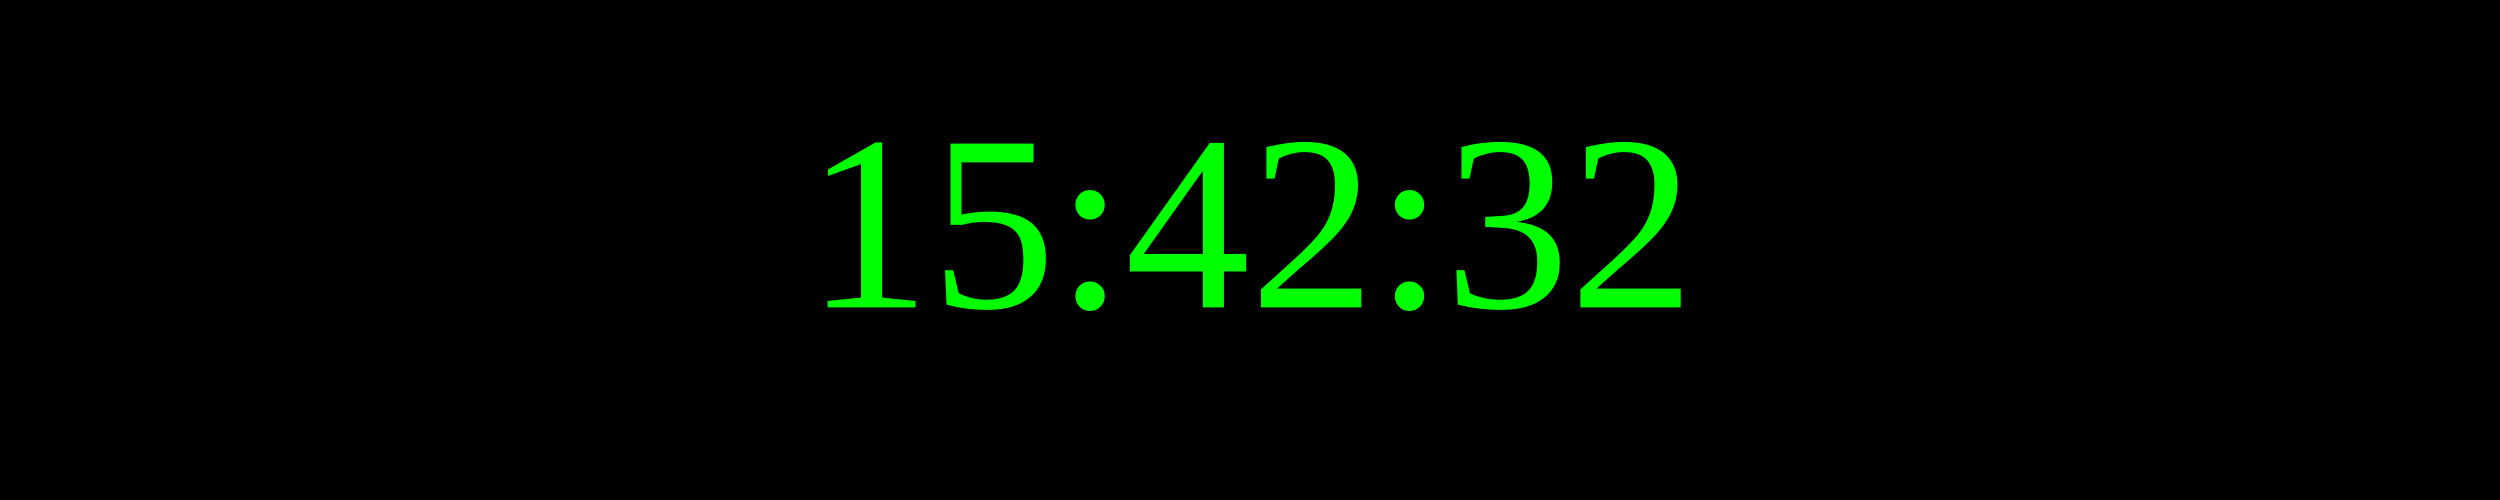
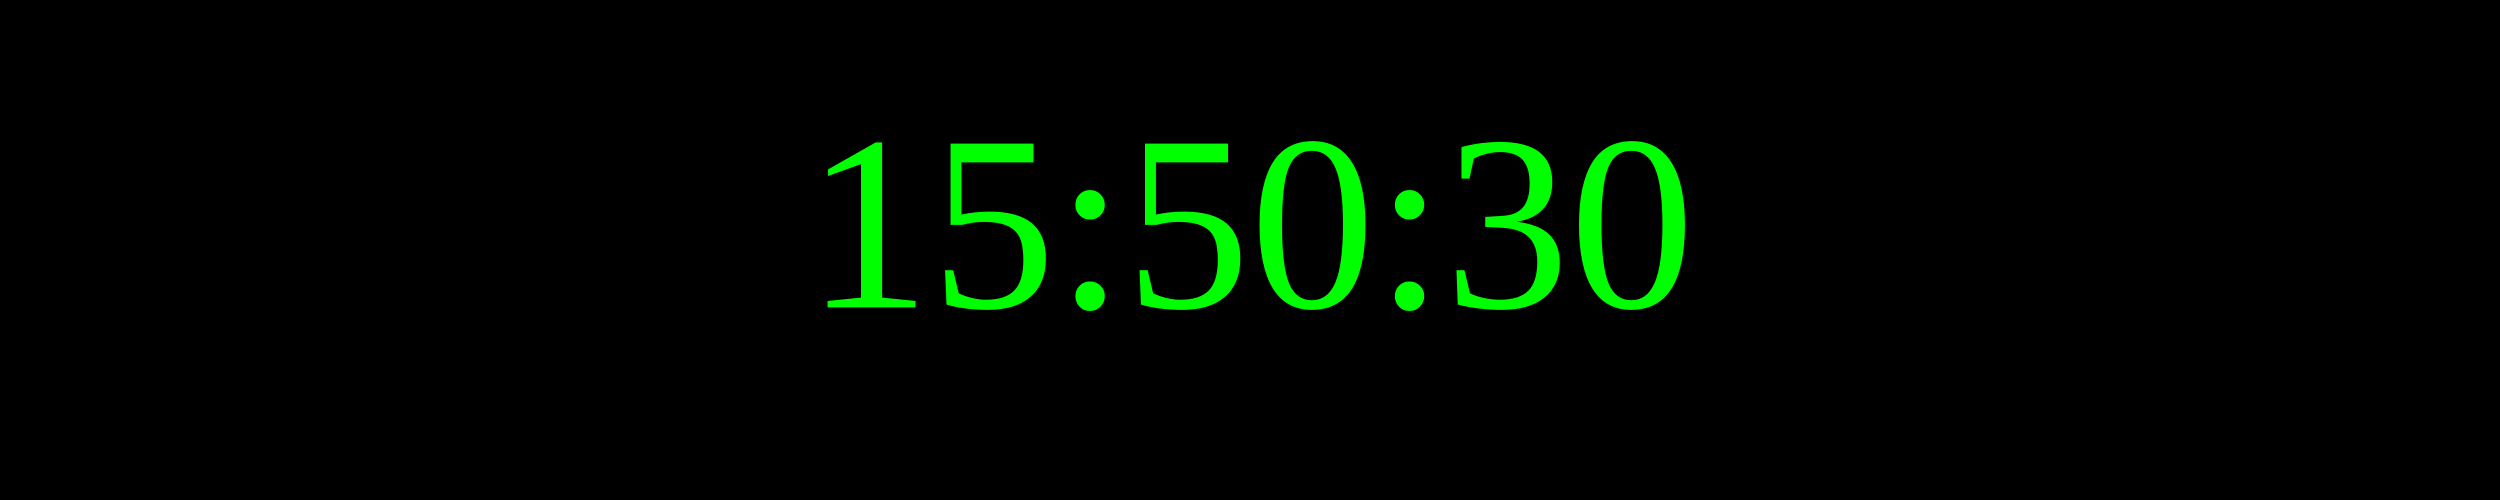
<svg xmlns="http://www.w3.org/2000/svg" width="250" height="50">
  <rect width="100%" height="100%" fill="black" />
  <text x="50%" y="50%" font-size="25" fill="lime" text-anchor="middle" dominant-baseline="middle">
- 15:42:32
+ 15:50:30
</text>
</svg>
